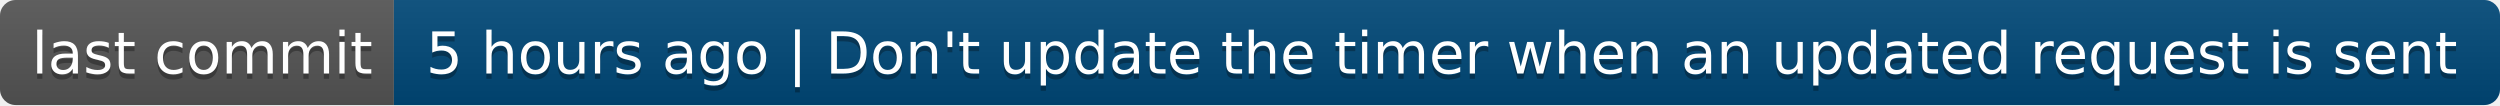
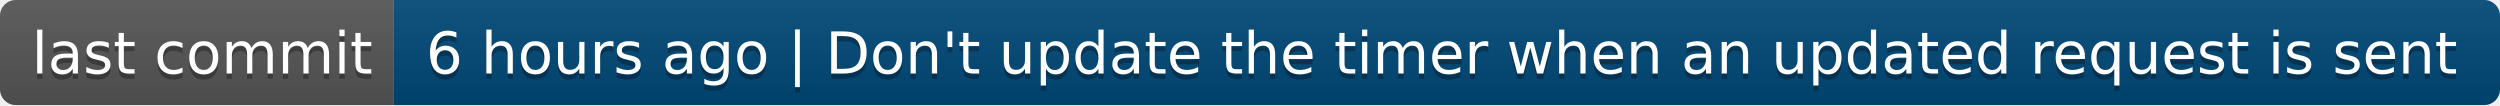
- <svg xmlns="http://www.w3.org/2000/svg" width="476" height="20" role="img" aria-label="last commit: 5 hours ago | Don't update the timer when an updated request is sent">
+ <svg xmlns="http://www.w3.org/2000/svg" width="476" height="20" role="img" aria-label="last commit: 6 hours ago | Don't update the timer when an updated request is sent">
  <linearGradient id="s" x2="0" y2="100%">
    <stop offset="0" stop-color="#bbb" stop-opacity=".1" />
    <stop offset="1" stop-opacity=".1" />
  </linearGradient>
  <clipPath id="r">
    <rect width="476" height="20" rx="3" fill="#fff" />
  </clipPath>
  <g clip-path="url(#r)">
    <rect width="75" height="20" fill="#555" />
    <rect x="75" width="401" height="20" fill="#004878" />
    <rect width="476" height="20" fill="url(#s)" />
  </g>
  <g fill="#fff" text-anchor="middle" font-family="Verdana,Geneva,DejaVu Sans,sans-serif" text-rendering="geometricPrecision" font-size="110">
    <text aria-hidden="true" x="385" y="150" fill="#010101" fill-opacity=".3" transform="scale(.1)" textLength="650">last commit</text>
    <text x="385" y="140" transform="scale(.1)" fill="#fff" textLength="650">last commit</text>
-     <text aria-hidden="true" x="2745" y="150" fill="#010101" fill-opacity=".3" transform="scale(.1)" textLength="3910">5 hours ago | Don't update the timer when an updated request is sent</text>
-     <text x="2745" y="140" transform="scale(.1)" fill="#fff" textLength="3910">5 hours ago | Don't update the timer when an updated request is sent</text>
+     <text aria-hidden="true" x="2745" y="150" fill="#010101" fill-opacity=".3" transform="scale(.1)" textLength="3910">6 hours ago | Don't update the timer when an updated request is sent</text>
+     <text x="2745" y="140" transform="scale(.1)" fill="#fff" textLength="3910">6 hours ago | Don't update the timer when an updated request is sent</text>
  </g>
</svg>
